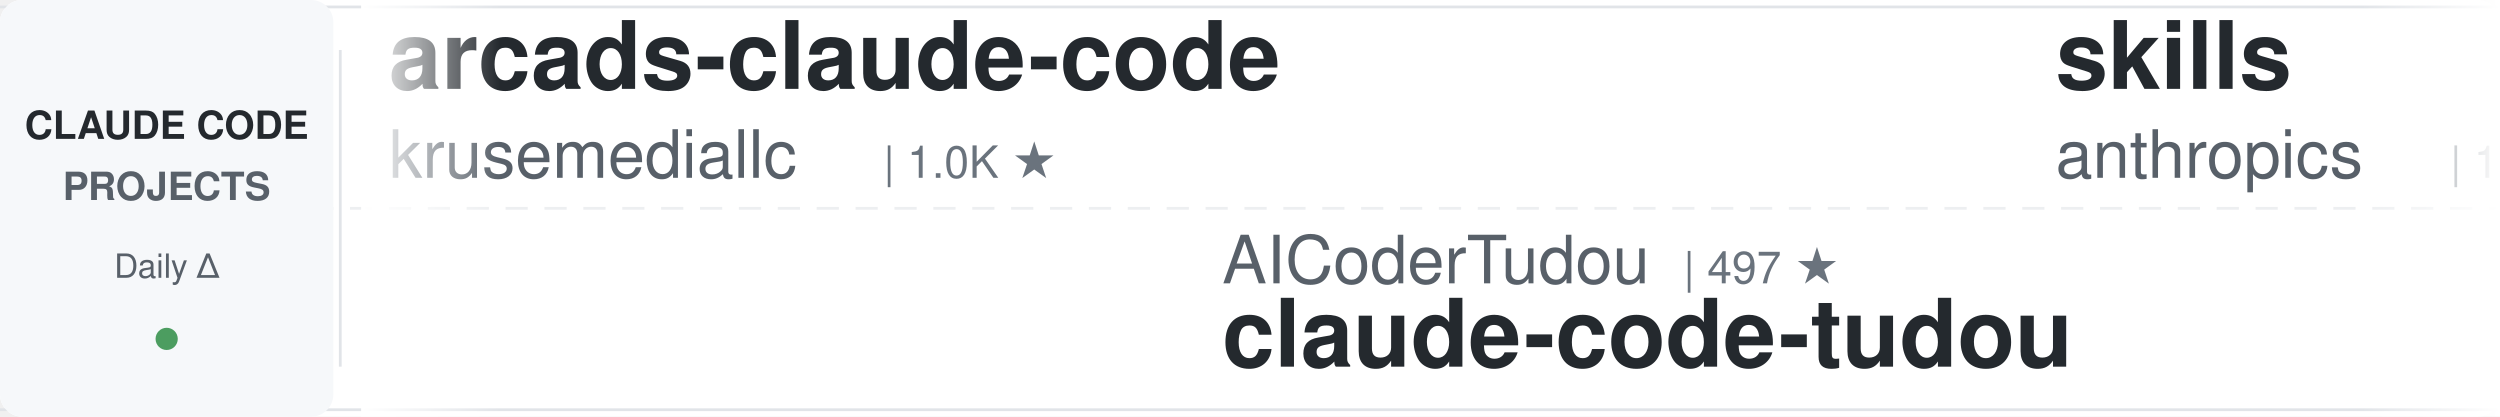
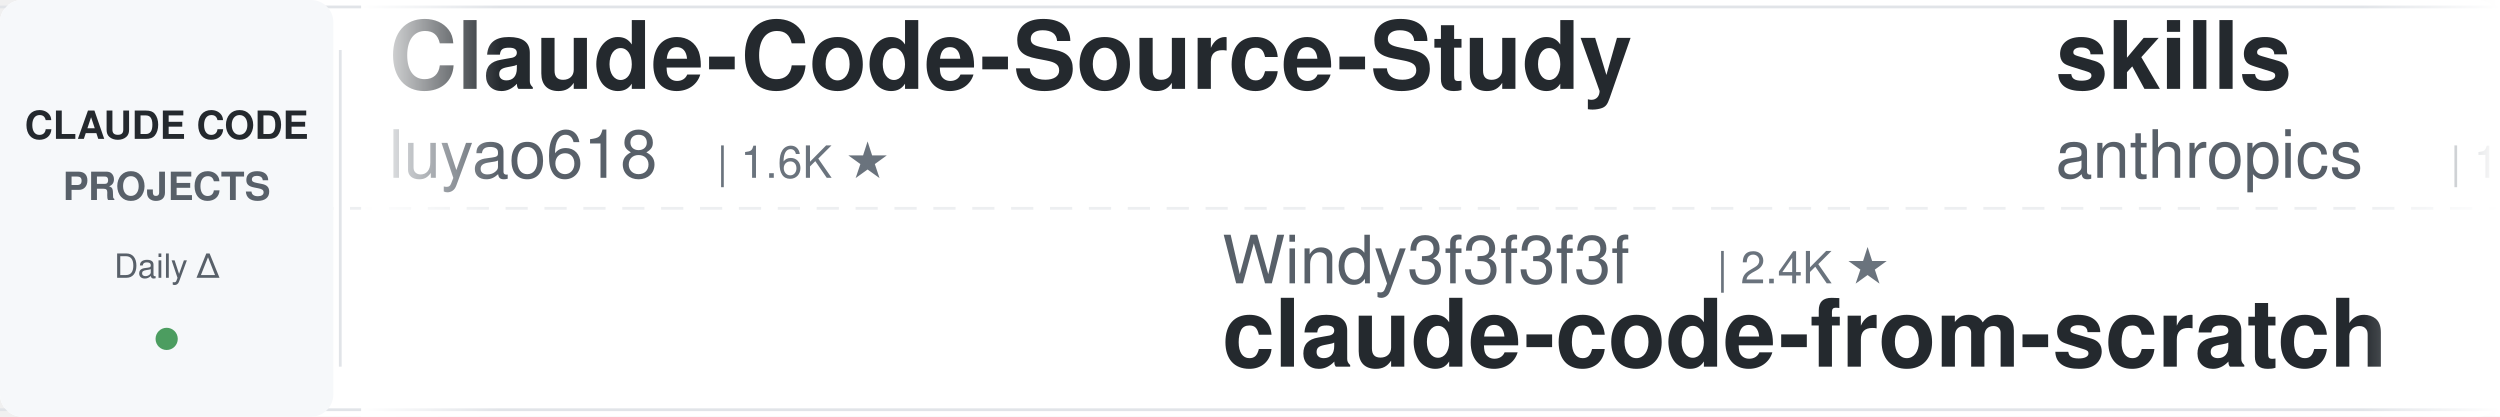
<svg xmlns="http://www.w3.org/2000/svg" width="900" height="150">
  <defs>
    <linearGradient id="leftFade" x1="0%" y1="0%" x2="100%" y2="0%">
      <stop offset="0%" style="stop-color:#ffffff;stop-opacity:1" />
      <stop offset="100%" style="stop-color:#ffffff;stop-opacity:0" />
    </linearGradient>
    <linearGradient id="rightFade" x1="0%" y1="0%" x2="100%" y2="0%">
      <stop offset="0%" style="stop-color:#ffffff;stop-opacity:0" />
      <stop offset="100%" style="stop-color:#ffffff;stop-opacity:1" />
    </linearGradient>
  </defs>
  <rect width="900" height="150" fill="#ffffff" rx="8" />
  <rect x="0" y="2" width="900" height="1" fill="#e1e4e8" />
  <rect x="0" y="147" width="900" height="1" fill="#e1e4e8" />
  <line x1="0" y1="75" x2="900" y2="75" stroke="#e1e4e8" stroke-width="1" stroke-dasharray="8 6" opacity="0.6" />
  <rect x="0" y="0" width="120" height="150" fill="#f6f8fa" rx="8" />
  <text x="60" y="50" font-family="-apple-system, BlinkMacSystemFont, 'Segoe UI', Helvetica, Arial, sans-serif" font-size="14" font-weight="600" fill="#24292e" text-anchor="middle">CLAUDE CODE</text>
  <text x="60" y="72" font-family="-apple-system, BlinkMacSystemFont, 'Segoe UI', Helvetica, Arial, sans-serif" font-size="14" font-weight="600" fill="#586069" text-anchor="middle">PROJECTS</text>
  <text x="60" y="100" font-family="-apple-system, BlinkMacSystemFont, 'Segoe UI', Helvetica, Arial, sans-serif" font-size="12" font-weight="500" fill="#586069" text-anchor="middle">Daily Δ</text>
  <circle cx="60" cy="122" r="4" fill="#22863a" opacity="0.8" />
  <rect x="122" y="18" width="1" height="114" fill="#e1e4e8" />
  <clipPath id="tickerClip">
    <rect x="130" y="0" width="770" height="150" />
  </clipPath>
  <g clip-path="url(#tickerClip)">
    <g id="tickerItems">
      <animateTransform attributeName="transform" attributeType="XML" type="translate" from="0 0" to="-3000 0" dur="54s" repeatCount="indefinite" />
      <g transform="translate(0, 0)">
-         <text x="140" y="32" font-family="-apple-system, BlinkMacSystemFont, 'Segoe UI', Helvetica, Arial, sans-serif" font-size="34" font-weight="600" fill="#24292e">arcads-claude-code</text>
-         <text x="140" y="64" font-family="-apple-system, BlinkMacSystemFont, 'Segoe UI', Helvetica, Arial, sans-serif" font-size="24" font-weight="400" fill="#586069">krusemediallc</text>
-         <text x="318" y="64" font-family="-apple-system, BlinkMacSystemFont, 'Segoe UI', Helvetica, Arial, sans-serif" font-size="16" font-weight="500" fill="#6a737d">| 1.0K ★</text>
+         <text x="140" y="32" font-family="-apple-system, BlinkMacSystemFont, 'Segoe UI', Helvetica, Arial, sans-serif" font-size="34" font-weight="600" fill="#24292e">Claude-Code-Source-Study</text>
+         <text x="140" y="64" font-family="-apple-system, BlinkMacSystemFont, 'Segoe UI', Helvetica, Arial, sans-serif" font-size="24" font-weight="400" fill="#586069">luyao618</text>
+         <text x="258" y="64" font-family="-apple-system, BlinkMacSystemFont, 'Segoe UI', Helvetica, Arial, sans-serif" font-size="16" font-weight="500" fill="#6a737d">| 1.6K ★</text>
      </g>
      <g transform="translate(300, 0)">
-         <text x="140" y="102" font-family="-apple-system, BlinkMacSystemFont, 'Segoe UI', Helvetica, Arial, sans-serif" font-size="24" font-weight="400" fill="#586069">AICoderTudou</text>
-         <text x="306" y="102" font-family="-apple-system, BlinkMacSystemFont, 'Segoe UI', Helvetica, Arial, sans-serif" font-size="16" font-weight="500" fill="#6a737d">| 497 ★</text>
-         <text x="140" y="132" font-family="-apple-system, BlinkMacSystemFont, 'Segoe UI', Helvetica, Arial, sans-serif" font-size="34" font-weight="600" fill="#24292e">claude-code-tudou</text>
+         <text x="140" y="102" font-family="-apple-system, BlinkMacSystemFont, 'Segoe UI', Helvetica, Arial, sans-serif" font-size="24" font-weight="400" fill="#586069">Windy3f3f3f3f</text>
+         <text x="318" y="102" font-family="-apple-system, BlinkMacSystemFont, 'Segoe UI', Helvetica, Arial, sans-serif" font-size="16" font-weight="500" fill="#6a737d">| 2.4K ★</text>
+         <text x="140" y="132" font-family="-apple-system, BlinkMacSystemFont, 'Segoe UI', Helvetica, Arial, sans-serif" font-size="34" font-weight="600" fill="#24292e">claude-code-from-scratch</text>
      </g>
      <g transform="translate(600, 0)">
        <text x="140" y="32" font-family="-apple-system, BlinkMacSystemFont, 'Segoe UI', Helvetica, Arial, sans-serif" font-size="34" font-weight="600" fill="#24292e">skills</text>
        <text x="140" y="64" font-family="-apple-system, BlinkMacSystemFont, 'Segoe UI', Helvetica, Arial, sans-serif" font-size="24" font-weight="400" fill="#586069">anthropics</text>
        <text x="282" y="64" font-family="-apple-system, BlinkMacSystemFont, 'Segoe UI', Helvetica, Arial, sans-serif" font-size="16" font-weight="500" fill="#6a737d">| 162.9K ★</text>
      </g>
      <g transform="translate(900, 0)">
-         <text x="140" y="102" font-family="-apple-system, BlinkMacSystemFont, 'Segoe UI', Helvetica, Arial, sans-serif" font-size="24" font-weight="400" fill="#586069">anthropics</text>
-         <text x="282" y="102" font-family="-apple-system, BlinkMacSystemFont, 'Segoe UI', Helvetica, Arial, sans-serif" font-size="16" font-weight="500" fill="#6a737d">| 916 ★</text>
-         <text x="140" y="132" font-family="-apple-system, BlinkMacSystemFont, 'Segoe UI', Helvetica, Arial, sans-serif" font-size="34" font-weight="600" fill="#24292e">claude-code-base-action</text>
+         <text x="140" y="102" font-family="-apple-system, BlinkMacSystemFont, 'Segoe UI', Helvetica, Arial, sans-serif" font-size="24" font-weight="400" fill="#586069">asgeirtj</text>
+         <text x="258" y="102" font-family="-apple-system, BlinkMacSystemFont, 'Segoe UI', Helvetica, Arial, sans-serif" font-size="16" font-weight="500" fill="#6a737d">| 59.2K ★</text>
+         <text x="140" y="132" font-family="-apple-system, BlinkMacSystemFont, 'Segoe UI', Helvetica, Arial, sans-serif" font-size="34" font-weight="600" fill="#24292e">system_prompts_leaks</text>
      </g>
      <g transform="translate(1200, 0)">
-         <text x="140" y="32" font-family="-apple-system, BlinkMacSystemFont, 'Segoe UI', Helvetica, Arial, sans-serif" font-size="34" font-weight="600" fill="#24292e">awesome-claude-code-suba...</text>
-         <text x="140" y="64" font-family="-apple-system, BlinkMacSystemFont, 'Segoe UI', Helvetica, Arial, sans-serif" font-size="24" font-weight="400" fill="#586069">VoltAgent</text>
-         <text x="270" y="64" font-family="-apple-system, BlinkMacSystemFont, 'Segoe UI', Helvetica, Arial, sans-serif" font-size="16" font-weight="500" fill="#6a737d">| 23.5K ★</text>
-       </g>
-       <g transform="translate(1500, 0)">
-         <text x="140" y="102" font-family="-apple-system, BlinkMacSystemFont, 'Segoe UI', Helvetica, Arial, sans-serif" font-size="24" font-weight="400" fill="#586069">zebbern</text>
-         <text x="246" y="102" font-family="-apple-system, BlinkMacSystemFont, 'Segoe UI', Helvetica, Arial, sans-serif" font-size="16" font-weight="500" fill="#6a737d">| 4.4K ★</text>
-         <text x="140" y="132" font-family="-apple-system, BlinkMacSystemFont, 'Segoe UI', Helvetica, Arial, sans-serif" font-size="34" font-weight="600" fill="#24292e">claude-code-guide</text>
-       </g>
-       <g transform="translate(1800, 0)">
-         <text x="140" y="32" font-family="-apple-system, BlinkMacSystemFont, 'Segoe UI', Helvetica, Arial, sans-serif" font-size="34" font-weight="600" fill="#24292e">system_prompts_leaks</text>
-         <text x="140" y="64" font-family="-apple-system, BlinkMacSystemFont, 'Segoe UI', Helvetica, Arial, sans-serif" font-size="24" font-weight="400" fill="#586069">asgeirtj</text>
-         <text x="258" y="64" font-family="-apple-system, BlinkMacSystemFont, 'Segoe UI', Helvetica, Arial, sans-serif" font-size="16" font-weight="500" fill="#6a737d">| 59.2K ★</text>
-       </g>
-       <g transform="translate(2100, 0)">
-         <text x="140" y="102" font-family="-apple-system, BlinkMacSystemFont, 'Segoe UI', Helvetica, Arial, sans-serif" font-size="24" font-weight="400" fill="#586069">oboard</text>
-         <text x="234" y="102" font-family="-apple-system, BlinkMacSystemFont, 'Segoe UI', Helvetica, Arial, sans-serif" font-size="16" font-weight="500" fill="#6a737d">| 3.3K ★</text>
-         <text x="140" y="132" font-family="-apple-system, BlinkMacSystemFont, 'Segoe UI', Helvetica, Arial, sans-serif" font-size="34" font-weight="600" fill="#24292e">claude-code-rev</text>
-       </g>
-       <g transform="translate(2400, 0)">
-         <text x="140" y="32" font-family="-apple-system, BlinkMacSystemFont, 'Segoe UI', Helvetica, Arial, sans-serif" font-size="34" font-weight="600" fill="#24292e">claude-code-video-toolki...</text>
-         <text x="140" y="64" font-family="-apple-system, BlinkMacSystemFont, 'Segoe UI', Helvetica, Arial, sans-serif" font-size="24" font-weight="400" fill="#586069">digitalsamba</text>
-         <text x="306" y="64" font-family="-apple-system, BlinkMacSystemFont, 'Segoe UI', Helvetica, Arial, sans-serif" font-size="16" font-weight="500" fill="#6a737d">| 1.8K ★</text>
-       </g>
-       <g transform="translate(2700, 0)">
-         <text x="140" y="102" font-family="-apple-system, BlinkMacSystemFont, 'Segoe UI', Helvetica, Arial, sans-serif" font-size="24" font-weight="400" fill="#586069">repowise-dev</text>
-         <text x="306" y="102" font-family="-apple-system, BlinkMacSystemFont, 'Segoe UI', Helvetica, Arial, sans-serif" font-size="16" font-weight="500" fill="#6a737d">| 1.2K ★</text>
-         <text x="140" y="132" font-family="-apple-system, BlinkMacSystemFont, 'Segoe UI', Helvetica, Arial, sans-serif" font-size="34" font-weight="600" fill="#24292e">claude-code-prompts</text>
-       </g>
-       <g transform="translate(3000, 0)">
        <text x="140" y="32" font-family="-apple-system, BlinkMacSystemFont, 'Segoe UI', Helvetica, Arial, sans-serif" font-size="34" font-weight="600" fill="#24292e">arcads-claude-code</text>
        <text x="140" y="64" font-family="-apple-system, BlinkMacSystemFont, 'Segoe UI', Helvetica, Arial, sans-serif" font-size="24" font-weight="400" fill="#586069">krusemediallc</text>
        <text x="318" y="64" font-family="-apple-system, BlinkMacSystemFont, 'Segoe UI', Helvetica, Arial, sans-serif" font-size="16" font-weight="500" fill="#6a737d">| 1.0K ★</text>
      </g>
+       <g transform="translate(1500, 0)">
+         <text x="140" y="102" font-family="-apple-system, BlinkMacSystemFont, 'Segoe UI', Helvetica, Arial, sans-serif" font-size="24" font-weight="400" fill="#586069">disler</text>
+         <text x="234" y="102" font-family="-apple-system, BlinkMacSystemFont, 'Segoe UI', Helvetica, Arial, sans-serif" font-size="16" font-weight="500" fill="#6a737d">| 1.5K ★</text>
+         <text x="140" y="132" font-family="-apple-system, BlinkMacSystemFont, 'Segoe UI', Helvetica, Arial, sans-serif" font-size="34" font-weight="600" fill="#24292e">pi-vs-claude-code</text>
+       </g>
+       <g transform="translate(1800, 0)">
+         <text x="140" y="32" font-family="-apple-system, BlinkMacSystemFont, 'Segoe UI', Helvetica, Arial, sans-serif" font-size="34" font-weight="600" fill="#24292e">free-claude-code</text>
+         <text x="140" y="64" font-family="-apple-system, BlinkMacSystemFont, 'Segoe UI', Helvetica, Arial, sans-serif" font-size="24" font-weight="400" fill="#586069">Alishahryar1</text>
+         <text x="306" y="64" font-family="-apple-system, BlinkMacSystemFont, 'Segoe UI', Helvetica, Arial, sans-serif" font-size="16" font-weight="500" fill="#6a737d">| 41.2K ★</text>
+       </g>
+       <g transform="translate(2100, 0)">
+         <text x="140" y="102" font-family="-apple-system, BlinkMacSystemFont, 'Segoe UI', Helvetica, Arial, sans-serif" font-size="24" font-weight="400" fill="#586069">huangjia2019</text>
+         <text x="306" y="102" font-family="-apple-system, BlinkMacSystemFont, 'Segoe UI', Helvetica, Arial, sans-serif" font-size="16" font-weight="500" fill="#6a737d">| 997 ★</text>
+         <text x="140" y="132" font-family="-apple-system, BlinkMacSystemFont, 'Segoe UI', Helvetica, Arial, sans-serif" font-size="34" font-weight="600" fill="#24292e">claude-code-engineering</text>
+       </g>
+       <g transform="translate(2400, 0)">
+         <text x="140" y="32" font-family="-apple-system, BlinkMacSystemFont, 'Segoe UI', Helvetica, Arial, sans-serif" font-size="34" font-weight="600" fill="#24292e">claude-code-book</text>
+         <text x="140" y="64" font-family="-apple-system, BlinkMacSystemFont, 'Segoe UI', Helvetica, Arial, sans-serif" font-size="24" font-weight="400" fill="#586069">lintsinghua</text>
+         <text x="294" y="64" font-family="-apple-system, BlinkMacSystemFont, 'Segoe UI', Helvetica, Arial, sans-serif" font-size="16" font-weight="500" fill="#6a737d">| 4.0K ★</text>
+       </g>
+       <g transform="translate(2700, 0)">
+         <text x="140" y="102" font-family="-apple-system, BlinkMacSystemFont, 'Segoe UI', Helvetica, Arial, sans-serif" font-size="24" font-weight="400" fill="#586069">frankbria</text>
+         <text x="270" y="102" font-family="-apple-system, BlinkMacSystemFont, 'Segoe UI', Helvetica, Arial, sans-serif" font-size="16" font-weight="500" fill="#6a737d">| 9.6K ★</text>
+         <text x="140" y="132" font-family="-apple-system, BlinkMacSystemFont, 'Segoe UI', Helvetica, Arial, sans-serif" font-size="34" font-weight="600" fill="#24292e">ralph-claude-code</text>
+       </g>
+       <g transform="translate(3000, 0)">
+         <text x="140" y="32" font-family="-apple-system, BlinkMacSystemFont, 'Segoe UI', Helvetica, Arial, sans-serif" font-size="34" font-weight="600" fill="#24292e">Claude-Code-Source-Study</text>
+         <text x="140" y="64" font-family="-apple-system, BlinkMacSystemFont, 'Segoe UI', Helvetica, Arial, sans-serif" font-size="24" font-weight="400" fill="#586069">luyao618</text>
+         <text x="258" y="64" font-family="-apple-system, BlinkMacSystemFont, 'Segoe UI', Helvetica, Arial, sans-serif" font-size="16" font-weight="500" fill="#6a737d">| 1.6K ★</text>
+       </g>
      <g transform="translate(3300, 0)">
-         <text x="140" y="102" font-family="-apple-system, BlinkMacSystemFont, 'Segoe UI', Helvetica, Arial, sans-serif" font-size="24" font-weight="400" fill="#586069">AICoderTudou</text>
-         <text x="306" y="102" font-family="-apple-system, BlinkMacSystemFont, 'Segoe UI', Helvetica, Arial, sans-serif" font-size="16" font-weight="500" fill="#6a737d">| 497 ★</text>
-         <text x="140" y="132" font-family="-apple-system, BlinkMacSystemFont, 'Segoe UI', Helvetica, Arial, sans-serif" font-size="34" font-weight="600" fill="#24292e">claude-code-tudou</text>
+         <text x="140" y="102" font-family="-apple-system, BlinkMacSystemFont, 'Segoe UI', Helvetica, Arial, sans-serif" font-size="24" font-weight="400" fill="#586069">Windy3f3f3f3f</text>
+         <text x="318" y="102" font-family="-apple-system, BlinkMacSystemFont, 'Segoe UI', Helvetica, Arial, sans-serif" font-size="16" font-weight="500" fill="#6a737d">| 2.4K ★</text>
+         <text x="140" y="132" font-family="-apple-system, BlinkMacSystemFont, 'Segoe UI', Helvetica, Arial, sans-serif" font-size="34" font-weight="600" fill="#24292e">claude-code-from-scratch</text>
      </g>
      <g transform="translate(3600, 0)">
        <text x="140" y="32" font-family="-apple-system, BlinkMacSystemFont, 'Segoe UI', Helvetica, Arial, sans-serif" font-size="34" font-weight="600" fill="#24292e">skills</text>
        <text x="140" y="64" font-family="-apple-system, BlinkMacSystemFont, 'Segoe UI', Helvetica, Arial, sans-serif" font-size="24" font-weight="400" fill="#586069">anthropics</text>
        <text x="282" y="64" font-family="-apple-system, BlinkMacSystemFont, 'Segoe UI', Helvetica, Arial, sans-serif" font-size="16" font-weight="500" fill="#6a737d">| 162.9K ★</text>
      </g>
      <g transform="translate(3900, 0)">
-         <text x="140" y="102" font-family="-apple-system, BlinkMacSystemFont, 'Segoe UI', Helvetica, Arial, sans-serif" font-size="24" font-weight="400" fill="#586069">anthropics</text>
-         <text x="282" y="102" font-family="-apple-system, BlinkMacSystemFont, 'Segoe UI', Helvetica, Arial, sans-serif" font-size="16" font-weight="500" fill="#6a737d">| 916 ★</text>
-         <text x="140" y="132" font-family="-apple-system, BlinkMacSystemFont, 'Segoe UI', Helvetica, Arial, sans-serif" font-size="34" font-weight="600" fill="#24292e">claude-code-base-action</text>
+         <text x="140" y="102" font-family="-apple-system, BlinkMacSystemFont, 'Segoe UI', Helvetica, Arial, sans-serif" font-size="24" font-weight="400" fill="#586069">asgeirtj</text>
+         <text x="258" y="102" font-family="-apple-system, BlinkMacSystemFont, 'Segoe UI', Helvetica, Arial, sans-serif" font-size="16" font-weight="500" fill="#6a737d">| 59.2K ★</text>
+         <text x="140" y="132" font-family="-apple-system, BlinkMacSystemFont, 'Segoe UI', Helvetica, Arial, sans-serif" font-size="34" font-weight="600" fill="#24292e">system_prompts_leaks</text>
      </g>
    </g>
  </g>
  <rect x="130" y="0" width="50" height="150" fill="url(#leftFade)" />
  <rect x="850" y="0" width="50" height="150" fill="url(#rightFade)" />
</svg>
